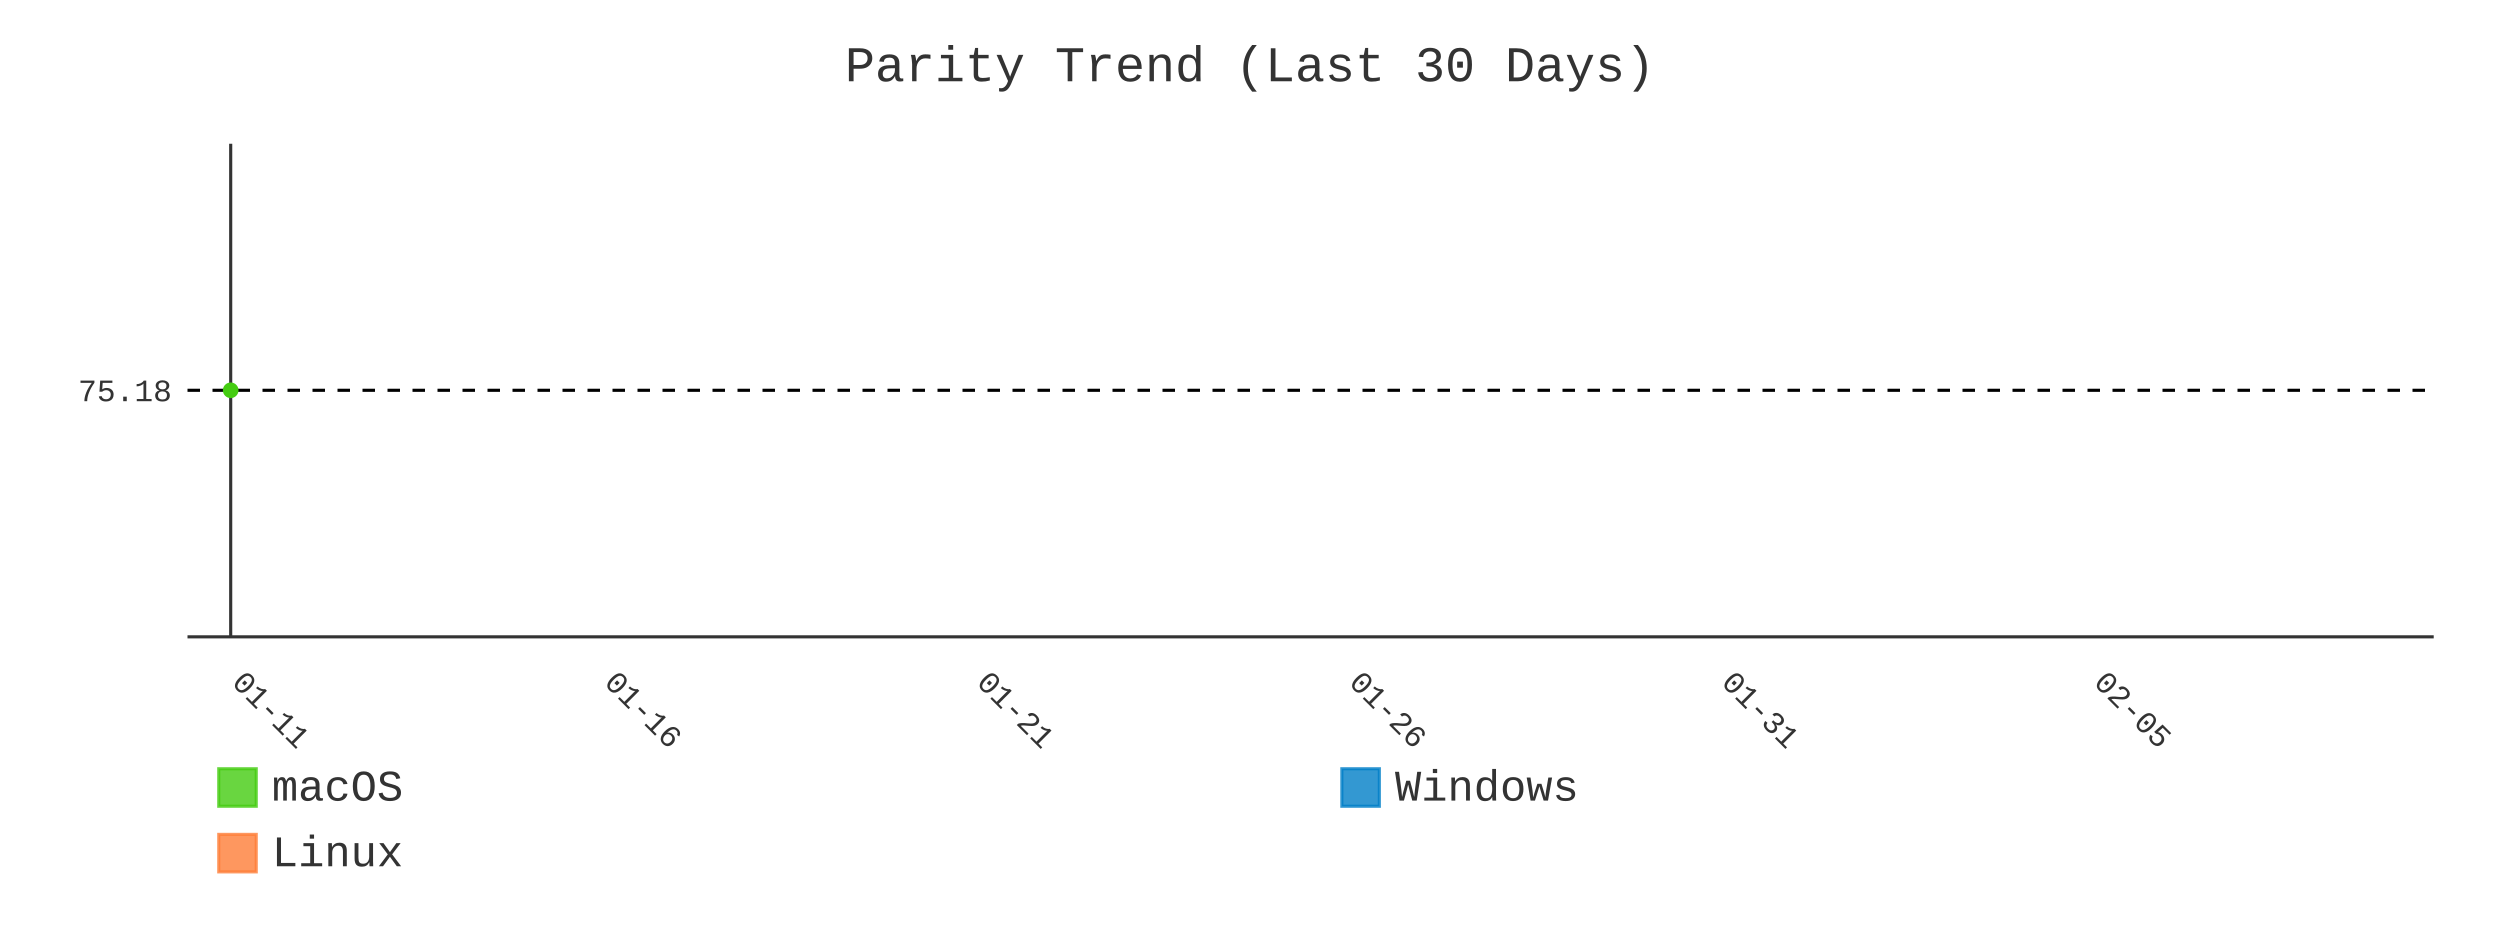
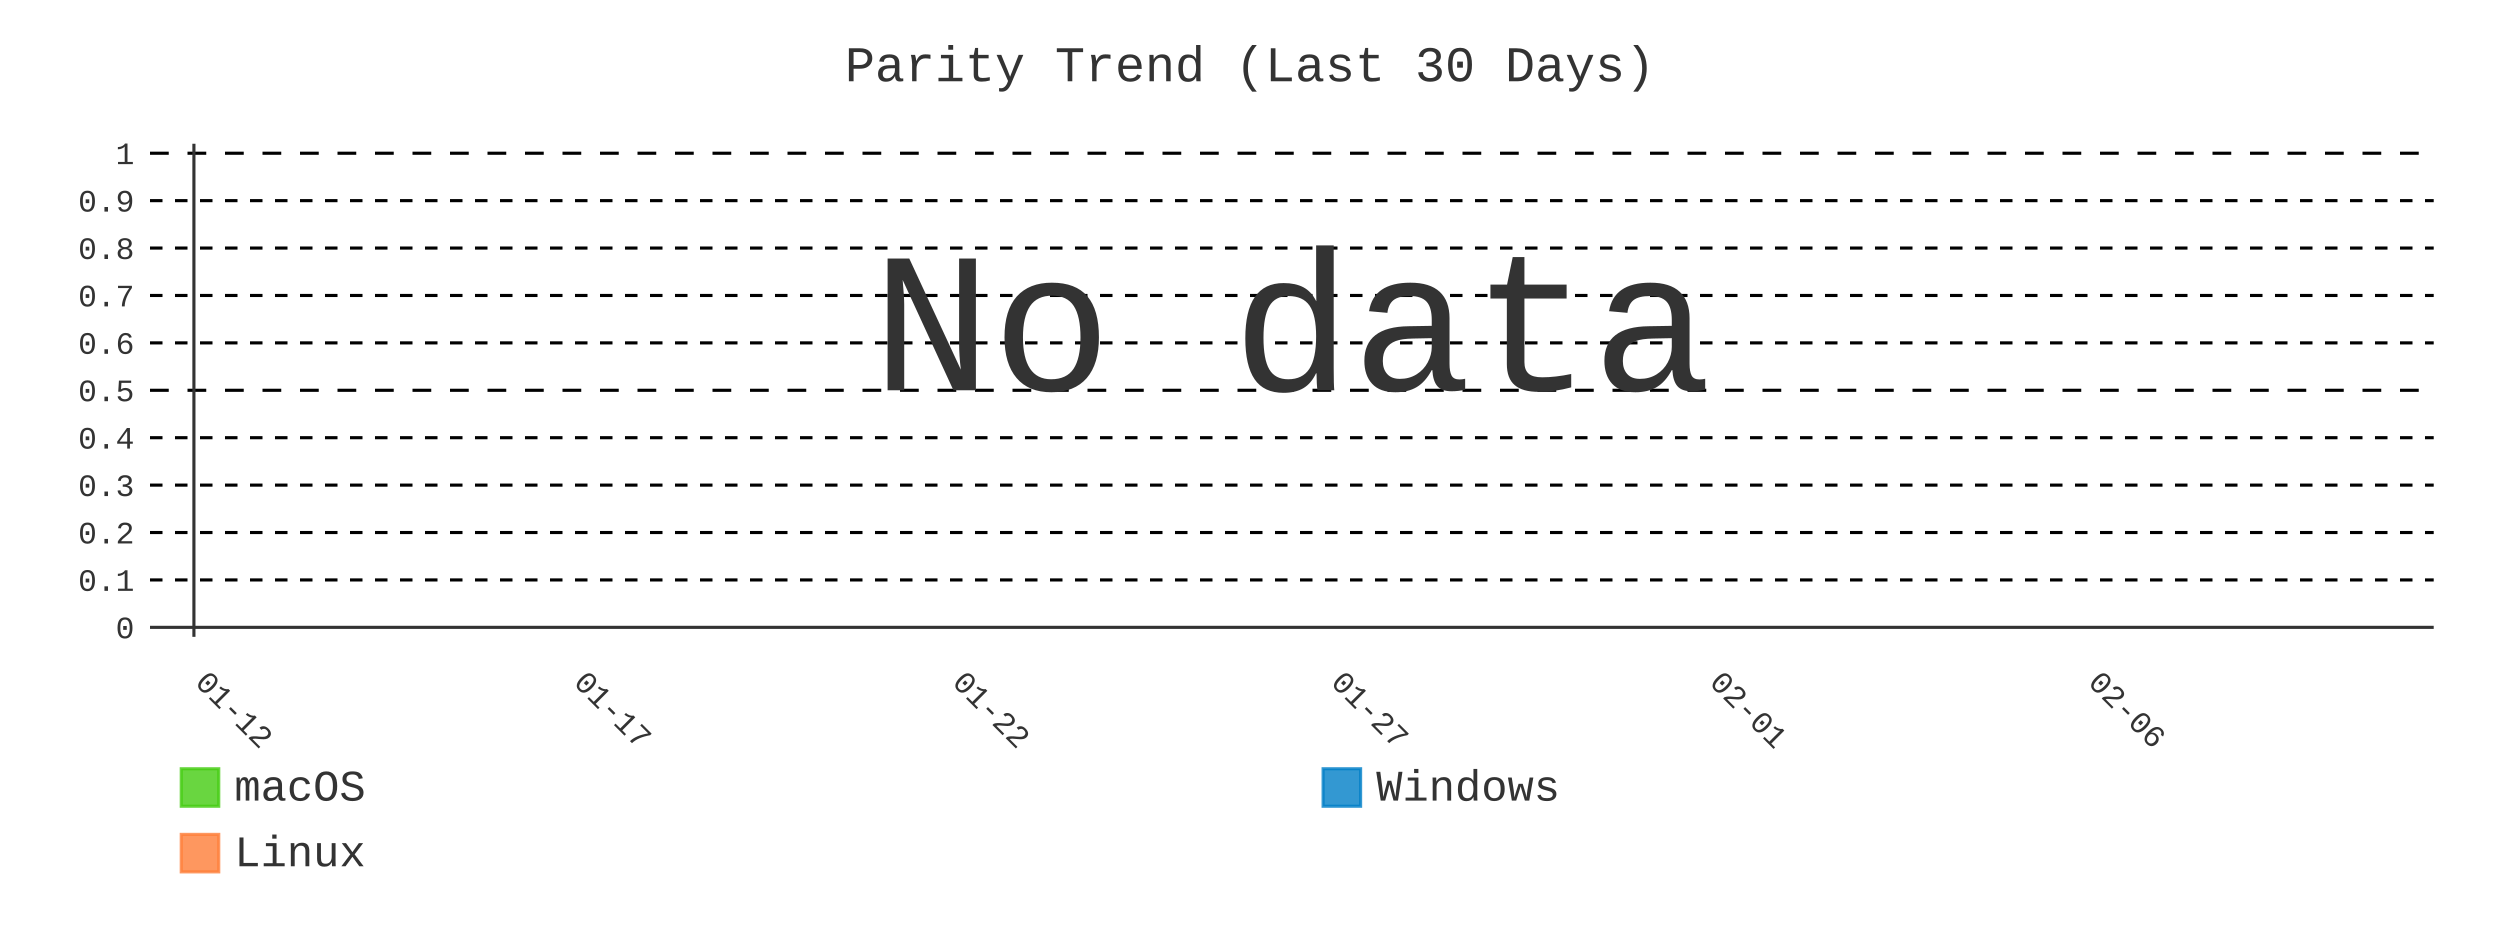
- <svg xmlns="http://www.w3.org/2000/svg" id="chart-5454eec9-62a8-4527-93fb-adb27263bb06" class="pygal-chart" viewBox="0 0 800 300">
+ <svg xmlns="http://www.w3.org/2000/svg" id="chart-ea6ea753-09c0-4b23-aef5-4ece04a36ee1" class="pygal-chart" viewBox="0 0 800 300">
  <defs>
-     <style type="text/css">#chart-5454eec9-62a8-4527-93fb-adb27263bb06{-webkit-user-select:none;-webkit-font-smoothing:antialiased;font-family:Consolas,"Liberation Mono",Menlo,Courier,monospace}#chart-5454eec9-62a8-4527-93fb-adb27263bb06 .title{font-family:Consolas,"Liberation Mono",Menlo,Courier,monospace;font-size:16px}#chart-5454eec9-62a8-4527-93fb-adb27263bb06 .legends .legend text{font-family:Consolas,"Liberation Mono",Menlo,Courier,monospace;font-size:14px}#chart-5454eec9-62a8-4527-93fb-adb27263bb06 .axis text{font-family:Consolas,"Liberation Mono",Menlo,Courier,monospace;font-size:10px}#chart-5454eec9-62a8-4527-93fb-adb27263bb06 .axis text.major{font-family:Consolas,"Liberation Mono",Menlo,Courier,monospace;font-size:10px}#chart-5454eec9-62a8-4527-93fb-adb27263bb06 .text-overlay text.value{font-family:Consolas,"Liberation Mono",Menlo,Courier,monospace;font-size:16px}#chart-5454eec9-62a8-4527-93fb-adb27263bb06 .text-overlay text.label{font-family:Consolas,"Liberation Mono",Menlo,Courier,monospace;font-size:10px}#chart-5454eec9-62a8-4527-93fb-adb27263bb06 .tooltip{font-family:Consolas,"Liberation Mono",Menlo,Courier,monospace;font-size:14px}#chart-5454eec9-62a8-4527-93fb-adb27263bb06 text.no_data{font-family:Consolas,"Liberation Mono",Menlo,Courier,monospace;font-size:64px}
- #chart-5454eec9-62a8-4527-93fb-adb27263bb06{background-color:transparent}#chart-5454eec9-62a8-4527-93fb-adb27263bb06 path,#chart-5454eec9-62a8-4527-93fb-adb27263bb06 line,#chart-5454eec9-62a8-4527-93fb-adb27263bb06 rect,#chart-5454eec9-62a8-4527-93fb-adb27263bb06 circle{-webkit-transition:400ms;-moz-transition:400ms;transition:400ms}#chart-5454eec9-62a8-4527-93fb-adb27263bb06 .graph &gt; .background{fill:transparent}#chart-5454eec9-62a8-4527-93fb-adb27263bb06 .plot &gt; .background{fill:transparent}#chart-5454eec9-62a8-4527-93fb-adb27263bb06 .graph{fill:#333}#chart-5454eec9-62a8-4527-93fb-adb27263bb06 text.no_data{fill:#333}#chart-5454eec9-62a8-4527-93fb-adb27263bb06 .title{fill:#333}#chart-5454eec9-62a8-4527-93fb-adb27263bb06 .legends .legend text{fill:#333}#chart-5454eec9-62a8-4527-93fb-adb27263bb06 .legends .legend:hover text{fill:#333}#chart-5454eec9-62a8-4527-93fb-adb27263bb06 .axis .line{stroke:#333}#chart-5454eec9-62a8-4527-93fb-adb27263bb06 .axis .guide.line{stroke:#666}#chart-5454eec9-62a8-4527-93fb-adb27263bb06 .axis .major.line{stroke:#333}#chart-5454eec9-62a8-4527-93fb-adb27263bb06 .axis text.major{fill:#333}#chart-5454eec9-62a8-4527-93fb-adb27263bb06 .axis.y .guides:hover .guide.line,#chart-5454eec9-62a8-4527-93fb-adb27263bb06 .line-graph .axis.x .guides:hover .guide.line,#chart-5454eec9-62a8-4527-93fb-adb27263bb06 .stackedline-graph .axis.x .guides:hover .guide.line,#chart-5454eec9-62a8-4527-93fb-adb27263bb06 .xy-graph .axis.x .guides:hover .guide.line{stroke:#333}#chart-5454eec9-62a8-4527-93fb-adb27263bb06 .axis .guides:hover text{fill:#333}#chart-5454eec9-62a8-4527-93fb-adb27263bb06 .reactive{fill-opacity:.8;stroke-opacity:.8;stroke-width:1}#chart-5454eec9-62a8-4527-93fb-adb27263bb06 .ci{stroke:#333}#chart-5454eec9-62a8-4527-93fb-adb27263bb06 .reactive.active,#chart-5454eec9-62a8-4527-93fb-adb27263bb06 .active .reactive{fill-opacity:.9;stroke-opacity:.9;stroke-width:4}#chart-5454eec9-62a8-4527-93fb-adb27263bb06 .ci .reactive.active{stroke-width:1.5}#chart-5454eec9-62a8-4527-93fb-adb27263bb06 .series text{fill:#333}#chart-5454eec9-62a8-4527-93fb-adb27263bb06 .tooltip rect{fill:transparent;stroke:#333;-webkit-transition:opacity 400ms;-moz-transition:opacity 400ms;transition:opacity 400ms}#chart-5454eec9-62a8-4527-93fb-adb27263bb06 .tooltip .label{fill:#333}#chart-5454eec9-62a8-4527-93fb-adb27263bb06 .tooltip .label{fill:#333}#chart-5454eec9-62a8-4527-93fb-adb27263bb06 .tooltip .legend{font-size:.8em;fill:#666}#chart-5454eec9-62a8-4527-93fb-adb27263bb06 .tooltip .x_label{font-size:.6em;fill:#333}#chart-5454eec9-62a8-4527-93fb-adb27263bb06 .tooltip .xlink{font-size:.5em;text-decoration:underline}#chart-5454eec9-62a8-4527-93fb-adb27263bb06 .tooltip .value{font-size:1.5em}#chart-5454eec9-62a8-4527-93fb-adb27263bb06 .bound{font-size:.5em}#chart-5454eec9-62a8-4527-93fb-adb27263bb06 .max-value{font-size:.75em;fill:#666}#chart-5454eec9-62a8-4527-93fb-adb27263bb06 .map-element{fill:transparent;stroke:#666 !important}#chart-5454eec9-62a8-4527-93fb-adb27263bb06 .map-element .reactive{fill-opacity:inherit;stroke-opacity:inherit}#chart-5454eec9-62a8-4527-93fb-adb27263bb06 .color-0,#chart-5454eec9-62a8-4527-93fb-adb27263bb06 .color-0 a:visited{stroke:#4c1;fill:#4c1}#chart-5454eec9-62a8-4527-93fb-adb27263bb06 .color-1,#chart-5454eec9-62a8-4527-93fb-adb27263bb06 .color-1 a:visited{stroke:#007ec6;fill:#007ec6}#chart-5454eec9-62a8-4527-93fb-adb27263bb06 .color-2,#chart-5454eec9-62a8-4527-93fb-adb27263bb06 .color-2 a:visited{stroke:#fe7d37;fill:#fe7d37}#chart-5454eec9-62a8-4527-93fb-adb27263bb06 .text-overlay .color-0 text{fill:black}#chart-5454eec9-62a8-4527-93fb-adb27263bb06 .text-overlay .color-1 text{fill:black}#chart-5454eec9-62a8-4527-93fb-adb27263bb06 .text-overlay .color-2 text{fill:black}#chart-5454eec9-62a8-4527-93fb-adb27263bb06 .series{stroke-width:2}#chart-5454eec9-62a8-4527-93fb-adb27263bb06 .series.serie-0{stroke-width:2}#chart-5454eec9-62a8-4527-93fb-adb27263bb06 .series.serie-1{stroke-width:2}#chart-5454eec9-62a8-4527-93fb-adb27263bb06 .series.serie-2{stroke-width:2}
- #chart-5454eec9-62a8-4527-93fb-adb27263bb06 text.no_data{text-anchor:middle}#chart-5454eec9-62a8-4527-93fb-adb27263bb06 .guide.line{fill:none}#chart-5454eec9-62a8-4527-93fb-adb27263bb06 .centered{text-anchor:middle}#chart-5454eec9-62a8-4527-93fb-adb27263bb06 .title{text-anchor:middle}#chart-5454eec9-62a8-4527-93fb-adb27263bb06 .legends .legend text{fill-opacity:1}#chart-5454eec9-62a8-4527-93fb-adb27263bb06 .axis.x text{text-anchor:middle}#chart-5454eec9-62a8-4527-93fb-adb27263bb06 .axis.x:not(.web) text[transform]{text-anchor:start}#chart-5454eec9-62a8-4527-93fb-adb27263bb06 .axis.x:not(.web) text[transform].backwards{text-anchor:end}#chart-5454eec9-62a8-4527-93fb-adb27263bb06 .axis.y text{text-anchor:end}#chart-5454eec9-62a8-4527-93fb-adb27263bb06 .axis.y text[transform].backwards{text-anchor:start}#chart-5454eec9-62a8-4527-93fb-adb27263bb06 .axis.y2 text{text-anchor:start}#chart-5454eec9-62a8-4527-93fb-adb27263bb06 .axis.y2 text[transform].backwards{text-anchor:end}#chart-5454eec9-62a8-4527-93fb-adb27263bb06 .axis .guide.line{stroke-dasharray:4,4;stroke:black}#chart-5454eec9-62a8-4527-93fb-adb27263bb06 .axis .major.guide.line{stroke-dasharray:6,6;stroke:black}#chart-5454eec9-62a8-4527-93fb-adb27263bb06 .horizontal .axis.y .guide.line,#chart-5454eec9-62a8-4527-93fb-adb27263bb06 .horizontal .axis.y2 .guide.line,#chart-5454eec9-62a8-4527-93fb-adb27263bb06 .vertical .axis.x .guide.line{opacity:0}#chart-5454eec9-62a8-4527-93fb-adb27263bb06 .horizontal .axis.always_show .guide.line,#chart-5454eec9-62a8-4527-93fb-adb27263bb06 .vertical .axis.always_show .guide.line{opacity:1 !important}#chart-5454eec9-62a8-4527-93fb-adb27263bb06 .axis.y .guides:hover .guide.line,#chart-5454eec9-62a8-4527-93fb-adb27263bb06 .axis.y2 .guides:hover .guide.line,#chart-5454eec9-62a8-4527-93fb-adb27263bb06 .axis.x .guides:hover .guide.line{opacity:1}#chart-5454eec9-62a8-4527-93fb-adb27263bb06 .axis .guides:hover text{opacity:1}#chart-5454eec9-62a8-4527-93fb-adb27263bb06 .nofill{fill:none}#chart-5454eec9-62a8-4527-93fb-adb27263bb06 .subtle-fill{fill-opacity:.2}#chart-5454eec9-62a8-4527-93fb-adb27263bb06 .dot{stroke-width:1px;fill-opacity:1;stroke-opacity:1}#chart-5454eec9-62a8-4527-93fb-adb27263bb06 .dot.active{stroke-width:5px}#chart-5454eec9-62a8-4527-93fb-adb27263bb06 .dot.negative{fill:transparent}#chart-5454eec9-62a8-4527-93fb-adb27263bb06 text,#chart-5454eec9-62a8-4527-93fb-adb27263bb06 tspan{stroke:none !important}#chart-5454eec9-62a8-4527-93fb-adb27263bb06 .series text.active{opacity:1}#chart-5454eec9-62a8-4527-93fb-adb27263bb06 .tooltip rect{fill-opacity:.95;stroke-width:.5}#chart-5454eec9-62a8-4527-93fb-adb27263bb06 .tooltip text{fill-opacity:1}#chart-5454eec9-62a8-4527-93fb-adb27263bb06 .showable{visibility:hidden}#chart-5454eec9-62a8-4527-93fb-adb27263bb06 .showable.shown{visibility:visible}#chart-5454eec9-62a8-4527-93fb-adb27263bb06 .gauge-background{fill:rgba(229,229,229,1);stroke:none}#chart-5454eec9-62a8-4527-93fb-adb27263bb06 .bg-lines{stroke:transparent;stroke-width:2px}</style>
+     <style type="text/css">#chart-ea6ea753-09c0-4b23-aef5-4ece04a36ee1{-webkit-user-select:none;-webkit-font-smoothing:antialiased;font-family:Consolas,"Liberation Mono",Menlo,Courier,monospace}#chart-ea6ea753-09c0-4b23-aef5-4ece04a36ee1 .title{font-family:Consolas,"Liberation Mono",Menlo,Courier,monospace;font-size:16px}#chart-ea6ea753-09c0-4b23-aef5-4ece04a36ee1 .legends .legend text{font-family:Consolas,"Liberation Mono",Menlo,Courier,monospace;font-size:14px}#chart-ea6ea753-09c0-4b23-aef5-4ece04a36ee1 .axis text{font-family:Consolas,"Liberation Mono",Menlo,Courier,monospace;font-size:10px}#chart-ea6ea753-09c0-4b23-aef5-4ece04a36ee1 .axis text.major{font-family:Consolas,"Liberation Mono",Menlo,Courier,monospace;font-size:10px}#chart-ea6ea753-09c0-4b23-aef5-4ece04a36ee1 .text-overlay text.value{font-family:Consolas,"Liberation Mono",Menlo,Courier,monospace;font-size:16px}#chart-ea6ea753-09c0-4b23-aef5-4ece04a36ee1 .text-overlay text.label{font-family:Consolas,"Liberation Mono",Menlo,Courier,monospace;font-size:10px}#chart-ea6ea753-09c0-4b23-aef5-4ece04a36ee1 .tooltip{font-family:Consolas,"Liberation Mono",Menlo,Courier,monospace;font-size:14px}#chart-ea6ea753-09c0-4b23-aef5-4ece04a36ee1 text.no_data{font-family:Consolas,"Liberation Mono",Menlo,Courier,monospace;font-size:64px}
+ #chart-ea6ea753-09c0-4b23-aef5-4ece04a36ee1{background-color:transparent}#chart-ea6ea753-09c0-4b23-aef5-4ece04a36ee1 path,#chart-ea6ea753-09c0-4b23-aef5-4ece04a36ee1 line,#chart-ea6ea753-09c0-4b23-aef5-4ece04a36ee1 rect,#chart-ea6ea753-09c0-4b23-aef5-4ece04a36ee1 circle{-webkit-transition:400ms;-moz-transition:400ms;transition:400ms}#chart-ea6ea753-09c0-4b23-aef5-4ece04a36ee1 .graph &gt; .background{fill:transparent}#chart-ea6ea753-09c0-4b23-aef5-4ece04a36ee1 .plot &gt; .background{fill:transparent}#chart-ea6ea753-09c0-4b23-aef5-4ece04a36ee1 .graph{fill:#333}#chart-ea6ea753-09c0-4b23-aef5-4ece04a36ee1 text.no_data{fill:#333}#chart-ea6ea753-09c0-4b23-aef5-4ece04a36ee1 .title{fill:#333}#chart-ea6ea753-09c0-4b23-aef5-4ece04a36ee1 .legends .legend text{fill:#333}#chart-ea6ea753-09c0-4b23-aef5-4ece04a36ee1 .legends .legend:hover text{fill:#333}#chart-ea6ea753-09c0-4b23-aef5-4ece04a36ee1 .axis .line{stroke:#333}#chart-ea6ea753-09c0-4b23-aef5-4ece04a36ee1 .axis .guide.line{stroke:#666}#chart-ea6ea753-09c0-4b23-aef5-4ece04a36ee1 .axis .major.line{stroke:#333}#chart-ea6ea753-09c0-4b23-aef5-4ece04a36ee1 .axis text.major{fill:#333}#chart-ea6ea753-09c0-4b23-aef5-4ece04a36ee1 .axis.y .guides:hover .guide.line,#chart-ea6ea753-09c0-4b23-aef5-4ece04a36ee1 .line-graph .axis.x .guides:hover .guide.line,#chart-ea6ea753-09c0-4b23-aef5-4ece04a36ee1 .stackedline-graph .axis.x .guides:hover .guide.line,#chart-ea6ea753-09c0-4b23-aef5-4ece04a36ee1 .xy-graph .axis.x .guides:hover .guide.line{stroke:#333}#chart-ea6ea753-09c0-4b23-aef5-4ece04a36ee1 .axis .guides:hover text{fill:#333}#chart-ea6ea753-09c0-4b23-aef5-4ece04a36ee1 .reactive{fill-opacity:.8;stroke-opacity:.8;stroke-width:1}#chart-ea6ea753-09c0-4b23-aef5-4ece04a36ee1 .ci{stroke:#333}#chart-ea6ea753-09c0-4b23-aef5-4ece04a36ee1 .reactive.active,#chart-ea6ea753-09c0-4b23-aef5-4ece04a36ee1 .active .reactive{fill-opacity:.9;stroke-opacity:.9;stroke-width:4}#chart-ea6ea753-09c0-4b23-aef5-4ece04a36ee1 .ci .reactive.active{stroke-width:1.5}#chart-ea6ea753-09c0-4b23-aef5-4ece04a36ee1 .series text{fill:#333}#chart-ea6ea753-09c0-4b23-aef5-4ece04a36ee1 .tooltip rect{fill:transparent;stroke:#333;-webkit-transition:opacity 400ms;-moz-transition:opacity 400ms;transition:opacity 400ms}#chart-ea6ea753-09c0-4b23-aef5-4ece04a36ee1 .tooltip .label{fill:#333}#chart-ea6ea753-09c0-4b23-aef5-4ece04a36ee1 .tooltip .label{fill:#333}#chart-ea6ea753-09c0-4b23-aef5-4ece04a36ee1 .tooltip .legend{font-size:.8em;fill:#666}#chart-ea6ea753-09c0-4b23-aef5-4ece04a36ee1 .tooltip .x_label{font-size:.6em;fill:#333}#chart-ea6ea753-09c0-4b23-aef5-4ece04a36ee1 .tooltip .xlink{font-size:.5em;text-decoration:underline}#chart-ea6ea753-09c0-4b23-aef5-4ece04a36ee1 .tooltip .value{font-size:1.5em}#chart-ea6ea753-09c0-4b23-aef5-4ece04a36ee1 .bound{font-size:.5em}#chart-ea6ea753-09c0-4b23-aef5-4ece04a36ee1 .max-value{font-size:.75em;fill:#666}#chart-ea6ea753-09c0-4b23-aef5-4ece04a36ee1 .map-element{fill:transparent;stroke:#666 !important}#chart-ea6ea753-09c0-4b23-aef5-4ece04a36ee1 .map-element .reactive{fill-opacity:inherit;stroke-opacity:inherit}#chart-ea6ea753-09c0-4b23-aef5-4ece04a36ee1 .color-0,#chart-ea6ea753-09c0-4b23-aef5-4ece04a36ee1 .color-0 a:visited{stroke:#4c1;fill:#4c1}#chart-ea6ea753-09c0-4b23-aef5-4ece04a36ee1 .color-1,#chart-ea6ea753-09c0-4b23-aef5-4ece04a36ee1 .color-1 a:visited{stroke:#007ec6;fill:#007ec6}#chart-ea6ea753-09c0-4b23-aef5-4ece04a36ee1 .color-2,#chart-ea6ea753-09c0-4b23-aef5-4ece04a36ee1 .color-2 a:visited{stroke:#fe7d37;fill:#fe7d37}#chart-ea6ea753-09c0-4b23-aef5-4ece04a36ee1 .text-overlay .color-0 text{fill:black}#chart-ea6ea753-09c0-4b23-aef5-4ece04a36ee1 .text-overlay .color-1 text{fill:black}#chart-ea6ea753-09c0-4b23-aef5-4ece04a36ee1 .text-overlay .color-2 text{fill:black}#chart-ea6ea753-09c0-4b23-aef5-4ece04a36ee1 .series{stroke-width:2}#chart-ea6ea753-09c0-4b23-aef5-4ece04a36ee1 .series.serie-0{stroke-width:2}#chart-ea6ea753-09c0-4b23-aef5-4ece04a36ee1 .series.serie-1{stroke-width:2}#chart-ea6ea753-09c0-4b23-aef5-4ece04a36ee1 .series.serie-2{stroke-width:2}
+ #chart-ea6ea753-09c0-4b23-aef5-4ece04a36ee1 text.no_data{text-anchor:middle}#chart-ea6ea753-09c0-4b23-aef5-4ece04a36ee1 .guide.line{fill:none}#chart-ea6ea753-09c0-4b23-aef5-4ece04a36ee1 .centered{text-anchor:middle}#chart-ea6ea753-09c0-4b23-aef5-4ece04a36ee1 .title{text-anchor:middle}#chart-ea6ea753-09c0-4b23-aef5-4ece04a36ee1 .legends .legend text{fill-opacity:1}#chart-ea6ea753-09c0-4b23-aef5-4ece04a36ee1 .axis.x text{text-anchor:middle}#chart-ea6ea753-09c0-4b23-aef5-4ece04a36ee1 .axis.x:not(.web) text[transform]{text-anchor:start}#chart-ea6ea753-09c0-4b23-aef5-4ece04a36ee1 .axis.x:not(.web) text[transform].backwards{text-anchor:end}#chart-ea6ea753-09c0-4b23-aef5-4ece04a36ee1 .axis.y text{text-anchor:end}#chart-ea6ea753-09c0-4b23-aef5-4ece04a36ee1 .axis.y text[transform].backwards{text-anchor:start}#chart-ea6ea753-09c0-4b23-aef5-4ece04a36ee1 .axis.y2 text{text-anchor:start}#chart-ea6ea753-09c0-4b23-aef5-4ece04a36ee1 .axis.y2 text[transform].backwards{text-anchor:end}#chart-ea6ea753-09c0-4b23-aef5-4ece04a36ee1 .axis .guide.line{stroke-dasharray:4,4;stroke:black}#chart-ea6ea753-09c0-4b23-aef5-4ece04a36ee1 .axis .major.guide.line{stroke-dasharray:6,6;stroke:black}#chart-ea6ea753-09c0-4b23-aef5-4ece04a36ee1 .horizontal .axis.y .guide.line,#chart-ea6ea753-09c0-4b23-aef5-4ece04a36ee1 .horizontal .axis.y2 .guide.line,#chart-ea6ea753-09c0-4b23-aef5-4ece04a36ee1 .vertical .axis.x .guide.line{opacity:0}#chart-ea6ea753-09c0-4b23-aef5-4ece04a36ee1 .horizontal .axis.always_show .guide.line,#chart-ea6ea753-09c0-4b23-aef5-4ece04a36ee1 .vertical .axis.always_show .guide.line{opacity:1 !important}#chart-ea6ea753-09c0-4b23-aef5-4ece04a36ee1 .axis.y .guides:hover .guide.line,#chart-ea6ea753-09c0-4b23-aef5-4ece04a36ee1 .axis.y2 .guides:hover .guide.line,#chart-ea6ea753-09c0-4b23-aef5-4ece04a36ee1 .axis.x .guides:hover .guide.line{opacity:1}#chart-ea6ea753-09c0-4b23-aef5-4ece04a36ee1 .axis .guides:hover text{opacity:1}#chart-ea6ea753-09c0-4b23-aef5-4ece04a36ee1 .nofill{fill:none}#chart-ea6ea753-09c0-4b23-aef5-4ece04a36ee1 .subtle-fill{fill-opacity:.2}#chart-ea6ea753-09c0-4b23-aef5-4ece04a36ee1 .dot{stroke-width:1px;fill-opacity:1;stroke-opacity:1}#chart-ea6ea753-09c0-4b23-aef5-4ece04a36ee1 .dot.active{stroke-width:5px}#chart-ea6ea753-09c0-4b23-aef5-4ece04a36ee1 .dot.negative{fill:transparent}#chart-ea6ea753-09c0-4b23-aef5-4ece04a36ee1 text,#chart-ea6ea753-09c0-4b23-aef5-4ece04a36ee1 tspan{stroke:none !important}#chart-ea6ea753-09c0-4b23-aef5-4ece04a36ee1 .series text.active{opacity:1}#chart-ea6ea753-09c0-4b23-aef5-4ece04a36ee1 .tooltip rect{fill-opacity:.95;stroke-width:.5}#chart-ea6ea753-09c0-4b23-aef5-4ece04a36ee1 .tooltip text{fill-opacity:1}#chart-ea6ea753-09c0-4b23-aef5-4ece04a36ee1 .showable{visibility:hidden}#chart-ea6ea753-09c0-4b23-aef5-4ece04a36ee1 .showable.shown{visibility:visible}#chart-ea6ea753-09c0-4b23-aef5-4ece04a36ee1 .gauge-background{fill:rgba(229,229,229,1);stroke:none}#chart-ea6ea753-09c0-4b23-aef5-4ece04a36ee1 .bg-lines{stroke:transparent;stroke-width:2px}</style>
  </defs>
  <g class="graph line-graph vertical">
    <rect x="0" y="0" width="800" height="300" class="background" />
-     <g transform="translate(60, 46)" class="plot">
-       <rect x="0" y="0" width="718.787" height="157.787" class="background" />
+     <g transform="translate(48, 46)" class="plot">
+       <rect x="0" y="0" width="730.787" height="157.787" class="background" />
      <g class="axis y always_show">
-         <path d="M0 157.787 h718.787" class="line" />
        <g class="guides">
-           <path d="M0 78.893 h718.787" class="guide line" />
-           <text x="-5" y="82.393" class="">75.18</text>
+           <path d="M0 154.752 h730.787" class="axis major line" />
+           <text x="-5" y="158.252" class="major">0</text>
+         </g>
+         <g class="guides">
+           <path d="M0 139.581 h730.787" class="guide line" />
+           <text x="-5" y="143.081" class="">0.1</text>
+         </g>
+         <g class="guides">
+           <path d="M0 124.409 h730.787" class="guide line" />
+           <text x="-5" y="127.909" class="">0.2</text>
+         </g>
+         <g class="guides">
+           <path d="M0 109.237 h730.787" class="guide line" />
+           <text x="-5" y="112.737" class="">0.3</text>
+         </g>
+         <g class="guides">
+           <path d="M0 94.065 h730.787" class="guide line" />
+           <text x="-5" y="97.565" class="">0.4</text>
+         </g>
+         <g class="guides">
+           <path d="M0 78.893 h730.787" class="major guide line" />
+           <text x="-5" y="82.393" class="major">0.5</text>
+         </g>
+         <g class="guides">
+           <path d="M0 63.722 h730.787" class="guide line" />
+           <text x="-5" y="67.222" class="">0.6</text>
+         </g>
+         <g class="guides">
+           <path d="M0 48.55 h730.787" class="guide line" />
+           <text x="-5" y="52.05" class="">0.7</text>
+         </g>
+         <g class="guides">
+           <path d="M0 33.378 h730.787" class="guide line" />
+           <text x="-5" y="36.878" class="">0.8</text>
+         </g>
+         <g class="guides">
+           <path d="M0 18.206 h730.787" class="guide line" />
+           <text x="-5" y="21.706" class="">0.9</text>
+         </g>
+         <g class="guides">
+           <path d="M0 3.034 h730.787" class="major guide line" />
+           <text x="-5" y="6.534" class="major">1</text>
        </g>
      </g>
      <g class="axis x">
        <g class="guides">
-           <path d="M13.823 0 v157.787" class="major line" />
-           <text x="13.823" y="172.787" class="major" transform="rotate(45 13.82282 172.7868)">01-11</text>
+           <path d="M14.054 0 v157.787" class="major line" />
+           <text x="14.054" y="172.787" class="major" transform="rotate(45 14.05359 172.7868)">01-12</text>
        </g>
        <g class="guides">
-           <path d="M132.985 0 v157.787" class="major guide line" />
-           <text x="132.985" y="172.787" class="major" transform="rotate(45 132.9851 172.7868)">01-16</text>
+           <path d="M135.205 0 v157.787" class="major guide line" />
+           <text x="135.205" y="172.787" class="major" transform="rotate(45 135.2052 172.7868)">01-17</text>
        </g>
        <g class="guides">
-           <path d="M252.147 0 v157.787" class="major guide line" />
-           <text x="252.147" y="172.787" class="major" transform="rotate(45 252.1474 172.7868)">01-21</text>
+           <path d="M256.357 0 v157.787" class="major guide line" />
+           <text x="256.357" y="172.787" class="major" transform="rotate(45 256.3569 172.7868)">01-22</text>
        </g>
        <g class="guides">
-           <path d="M371.31 0 v157.787" class="major guide line" />
-           <text x="371.31" y="172.787" class="major" transform="rotate(45 371.3096 172.7868)">01-26</text>
+           <path d="M377.509 0 v157.787" class="major guide line" />
+           <text x="377.509" y="172.787" class="major" transform="rotate(45 377.5086 172.7868)">01-27</text>
        </g>
        <g class="guides">
-           <path d="M490.472 0 v157.787" class="major guide line" />
-           <text x="490.472" y="172.787" class="major" transform="rotate(45 490.4719 172.7868)">01-31</text>
+           <path d="M498.66 0 v157.787" class="major guide line" />
+           <text x="498.66" y="172.787" class="major" transform="rotate(45 498.6602 172.7868)">02-01</text>
        </g>
        <g class="guides">
-           <path d="M609.634 0 v157.787" class="major guide line" />
-           <text x="609.634" y="172.787" class="major" transform="rotate(45 609.6342 172.7868)">02-05</text>
+           <path d="M619.812 0 v157.787" class="major guide line" />
+           <text x="619.812" y="172.787" class="major" transform="rotate(45 619.8119 172.7868)">02-06</text>
        </g>
      </g>
-       <g class="series serie-0 color-0" />
-       <g class="series serie-1 color-1" />
-       <g class="series serie-2 color-2" />
    </g>
    <g class="titles">
      <text x="400.0" y="26" class="title plot_title">Parity Trend (Last 30 Days)</text>
    </g>
-     <g transform="translate(60, 46)" class="plot overlay">
-       <g class="series serie-0 color-0">
-         <g class="dots">
-           <circle cx="13.823" cy="78.893" r="2" class="dot reactive tooltip-trigger" />
-         </g>
-       </g>
-       <g class="series serie-1 color-1" />
-       <g class="series serie-2 color-2" />
+     <g transform="translate(48, 46)" class="plot overlay" />
+     <g transform="translate(48, 46)" class="plot text-overlay">
+       <text x="365.393" y="78.893" class="no_data">No data</text>
    </g>
-     <g transform="translate(60, 46)" class="plot text-overlay">
-       <g class="series serie-0 color-0" />
-       <g class="series serie-1 color-1" />
-       <g class="series serie-2 color-2" />
-     </g>
-     <g transform="translate(60, 46)" class="plot tooltip-overlay">
+     <g transform="translate(48, 46)" class="plot tooltip-overlay">
      <g transform="translate(0 0)" style="opacity: 0" class="tooltip">
        <rect rx="0" ry="0" width="0" height="0" class="tooltip-box" />
        <g class="text" />
      </g>
    </g>
-     <g transform="translate(70, 245)" class="legends">
+     <g transform="translate(58, 245)" class="legends">
      <g id="activate-serie-0" class="legend reactive activate-serie">
        <rect x="0.0" y="1.0" width="12" height="12" class="color-0 reactive" />
        <text x="17.0" y="11.2">macOS</text>
      </g>
      <g id="activate-serie-1" class="legend reactive activate-serie">
-         <rect x="359.393" y="1.0" width="12" height="12" class="color-1 reactive" />
-         <text x="376.393" y="11.2">Windows</text>
+         <rect x="365.393" y="1.0" width="12" height="12" class="color-1 reactive" />
+         <text x="382.393" y="11.2">Windows</text>
      </g>
      <g id="activate-serie-2" class="legend reactive activate-serie">
        <rect x="0.0" y="22.0" width="12" height="12" class="color-2 reactive" />
        <text x="17.0" y="32.2">Linux</text>
      </g>
    </g>
  </g>
</svg>
